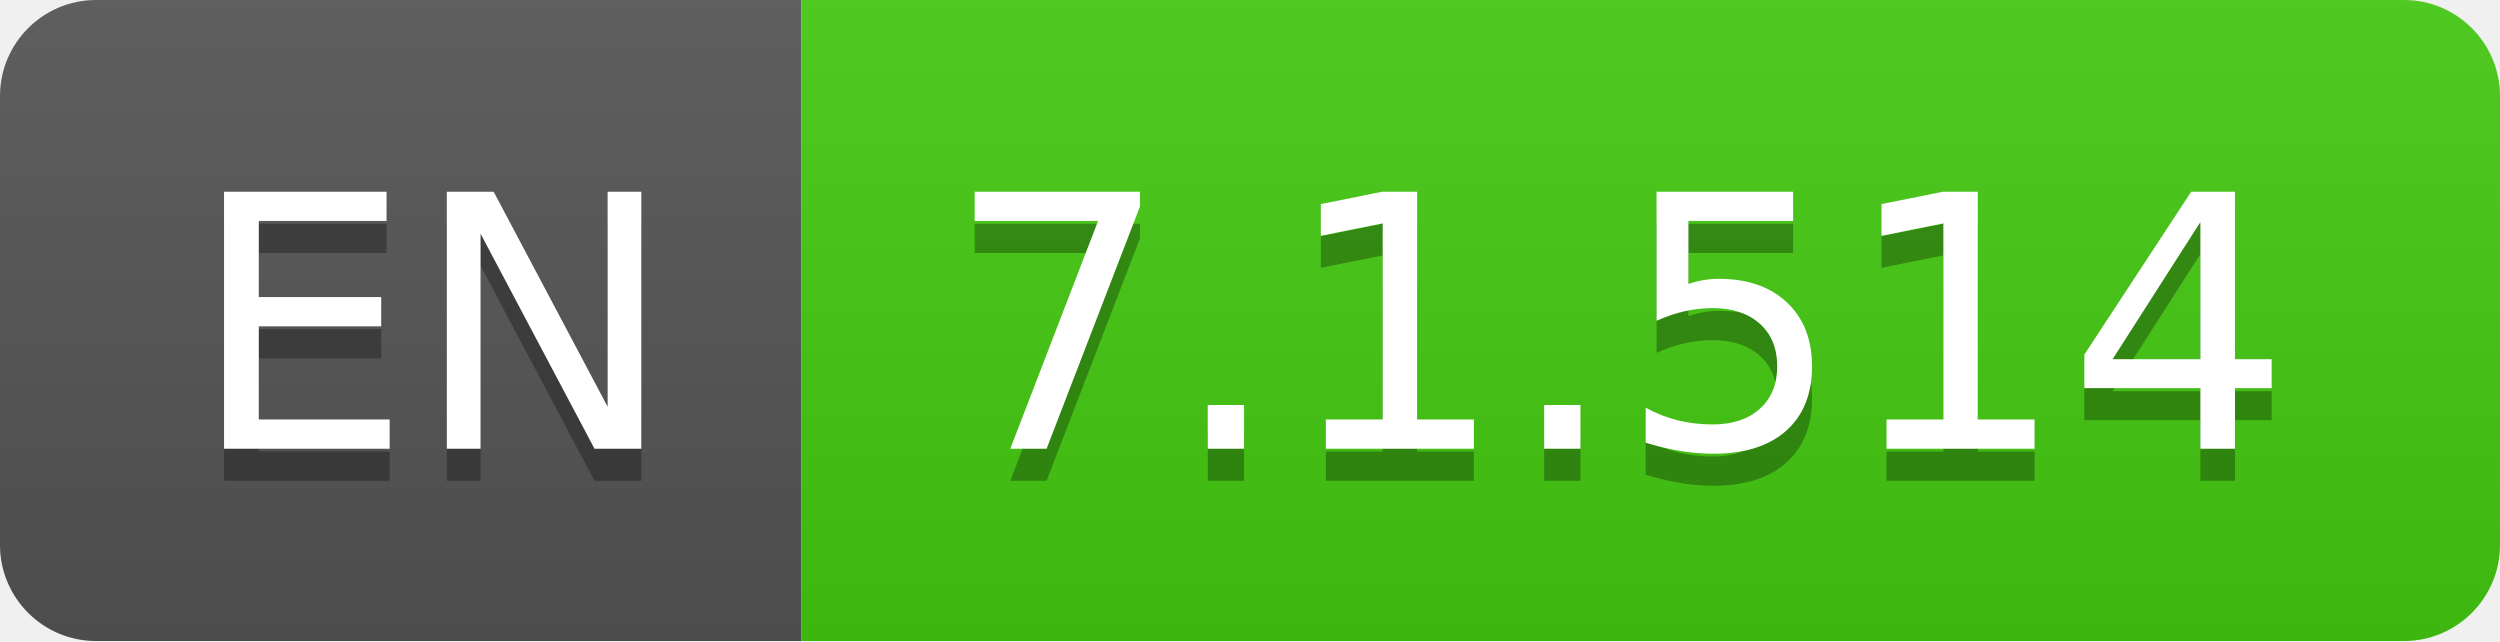
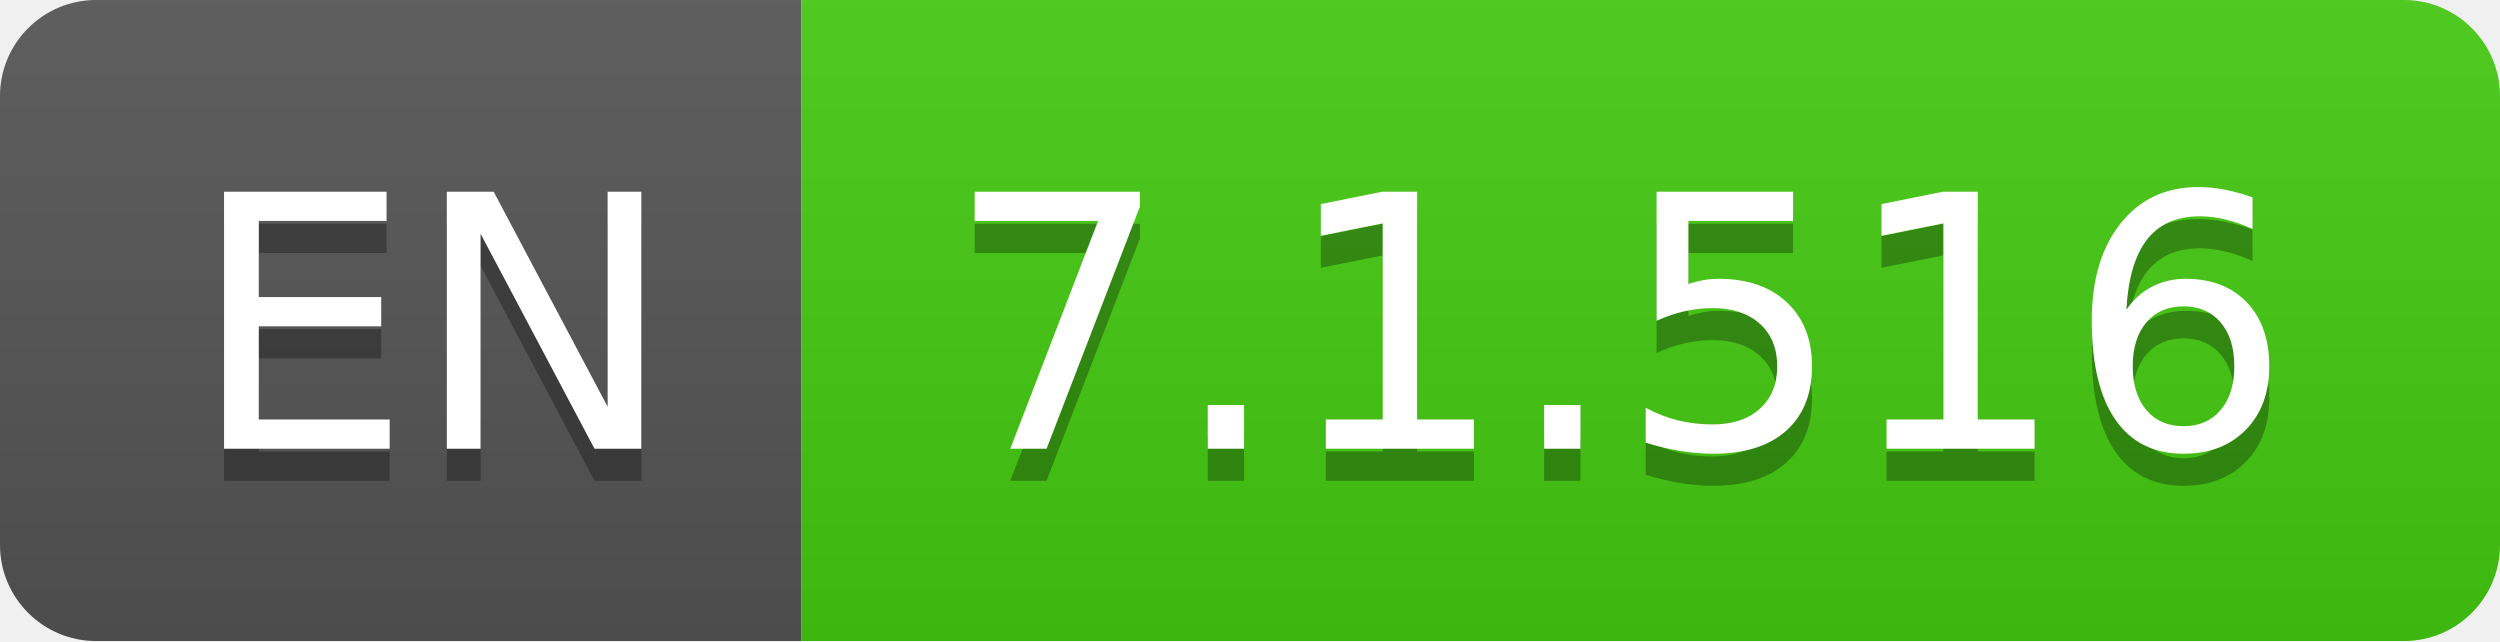
- <svg xmlns="http://www.w3.org/2000/svg" width="78" height="20" role="img" aria-label="EN: 7.1.514">
+ <svg xmlns="http://www.w3.org/2000/svg" width="78" height="20" role="img" aria-label="EN: 7.1.516">
  <linearGradient id="s" x2="0" y2="100%">
    <stop offset="0" stop-color="#bbb" stop-opacity=".1" />
    <stop offset="1" stop-opacity=".1" />
  </linearGradient>
  <clipPath id="r">
    <rect width="78" height="20" rx="3" fill="#fff" />
  </clipPath>
  <g clip-path="url(#r)">
    <rect width="25" height="20" fill="#555" />
    <rect x="25" width="53" height="20" fill="#4c1" />
    <rect width="78" height="20" fill="url(#s)" />
  </g>
  <g fill="#fff" text-anchor="middle" font-family="Verdana,Geneva,DejaVu Sans,sans-serif" text-rendering="geometricPrecision" font-size="110">
    <text aria-hidden="true" x="135" y="150" fill="#010101" fill-opacity=".3" transform="scale(.1)" textLength="150">EN</text>
    <text x="135" y="140" transform="scale(.1)" fill="#fff" textLength="150">EN</text>
-     <text aria-hidden="true" x="505" y="150" fill="#010101" fill-opacity=".3" transform="scale(.1)" textLength="430">7.1.514</text>
-     <text x="505" y="140" transform="scale(.1)" fill="#fff" textLength="430">7.1.514</text>
+     <text aria-hidden="true" x="505" y="150" fill="#010101" fill-opacity=".3" transform="scale(.1)" textLength="430">7.1.516</text>
+     <text x="505" y="140" transform="scale(.1)" fill="#fff" textLength="430">7.1.516</text>
  </g>
</svg>
